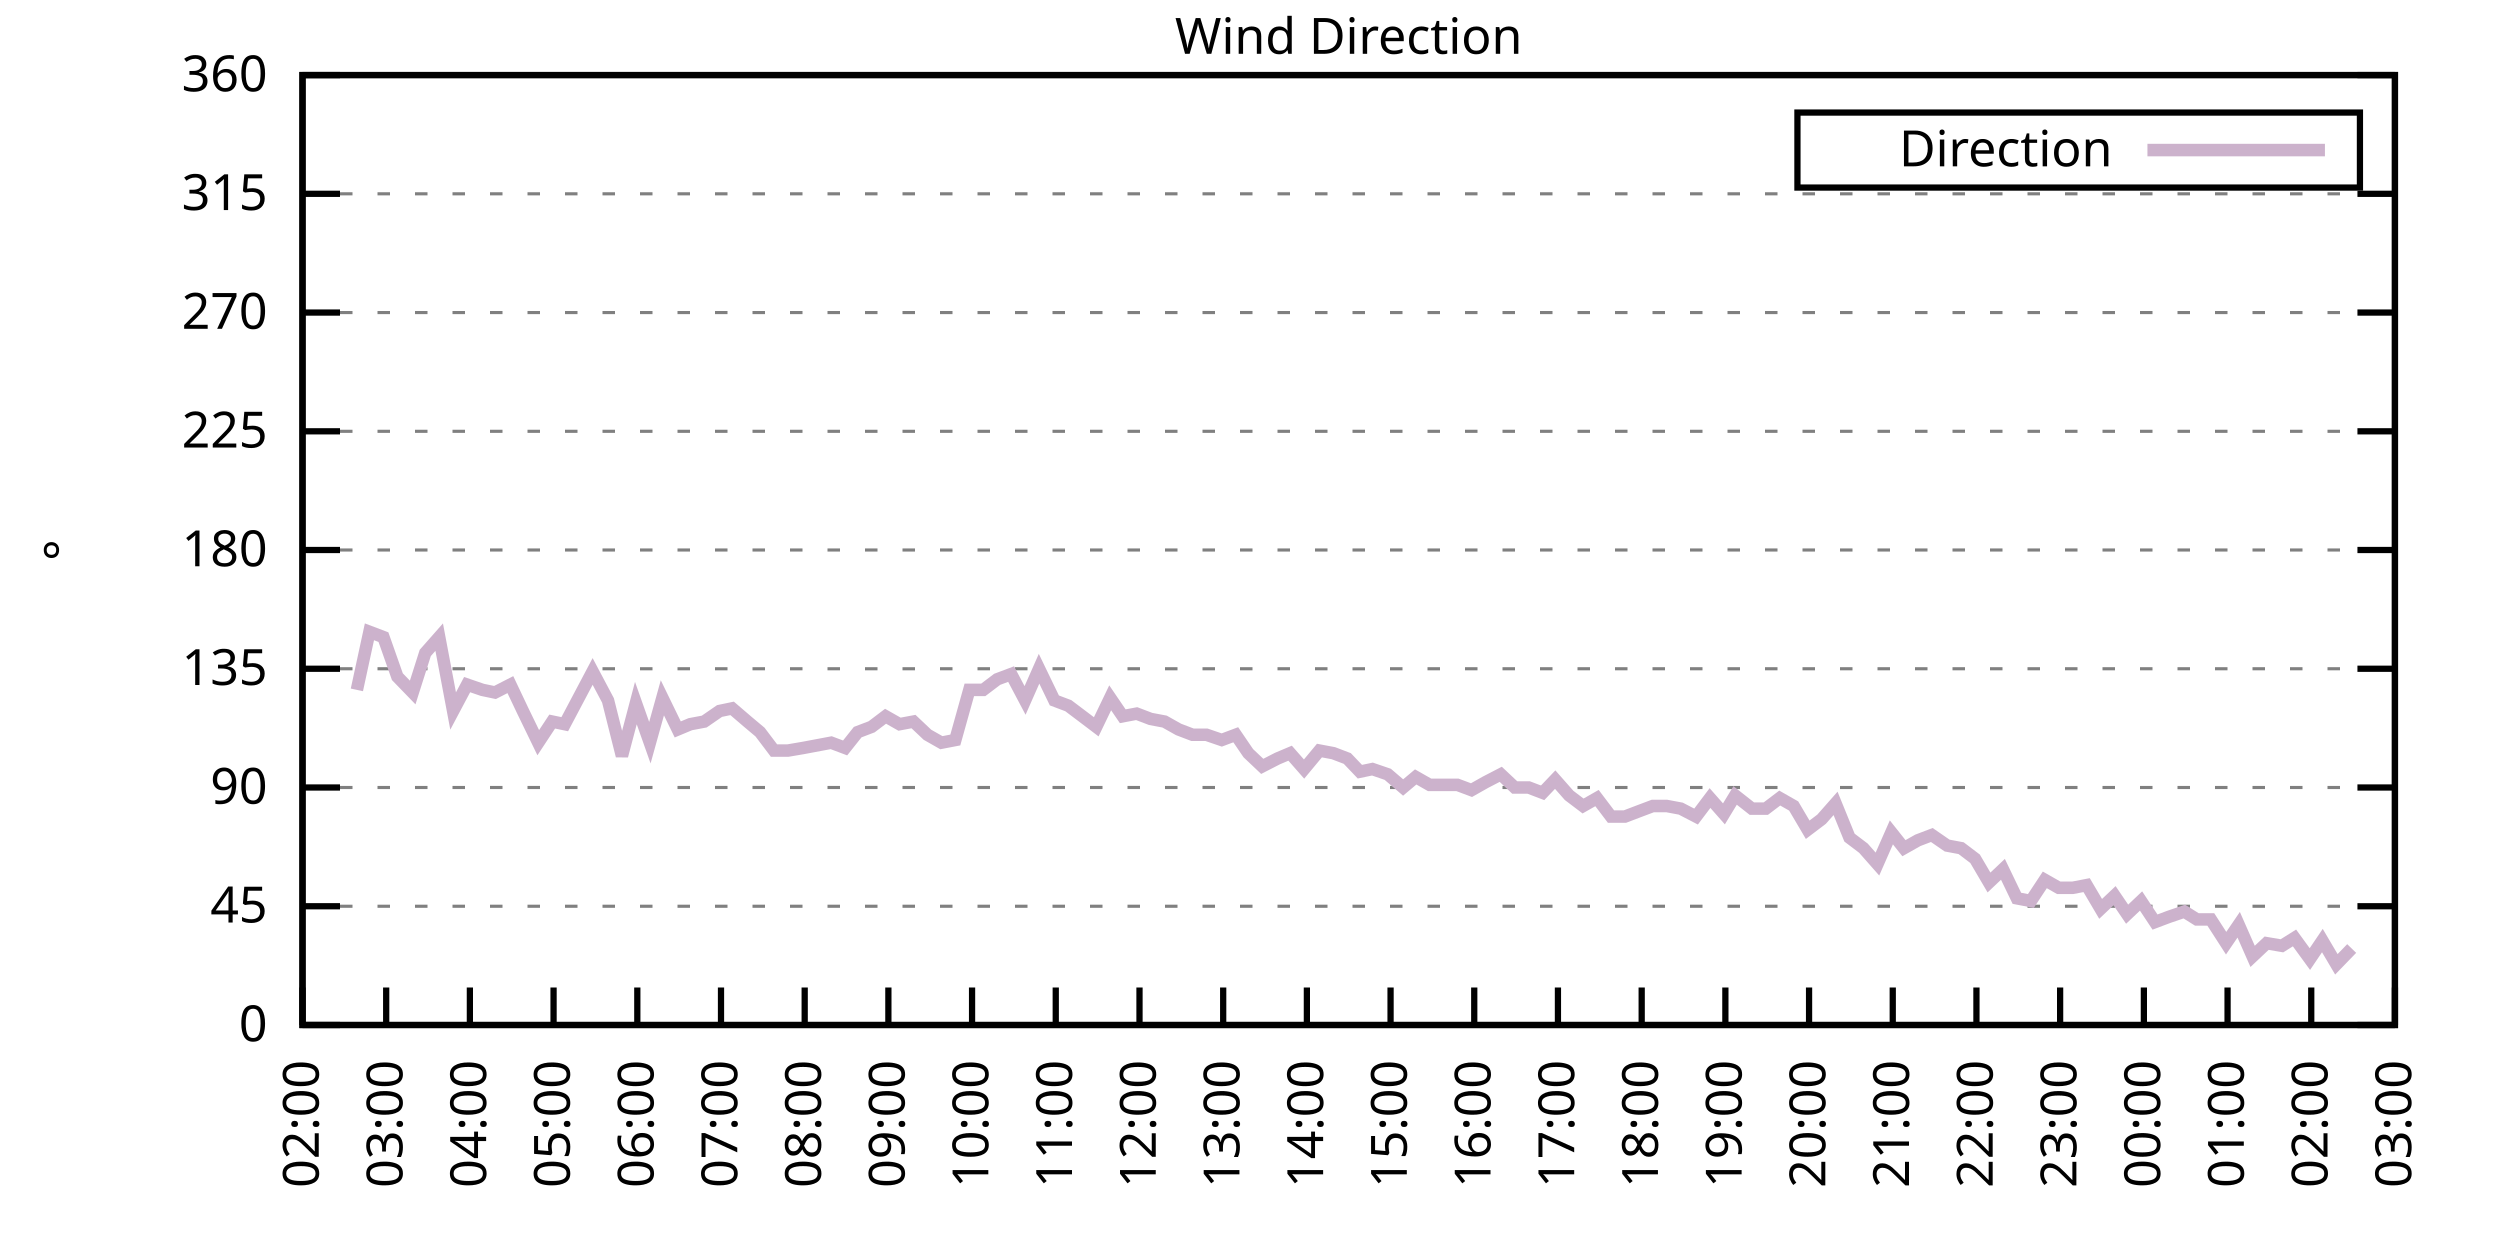
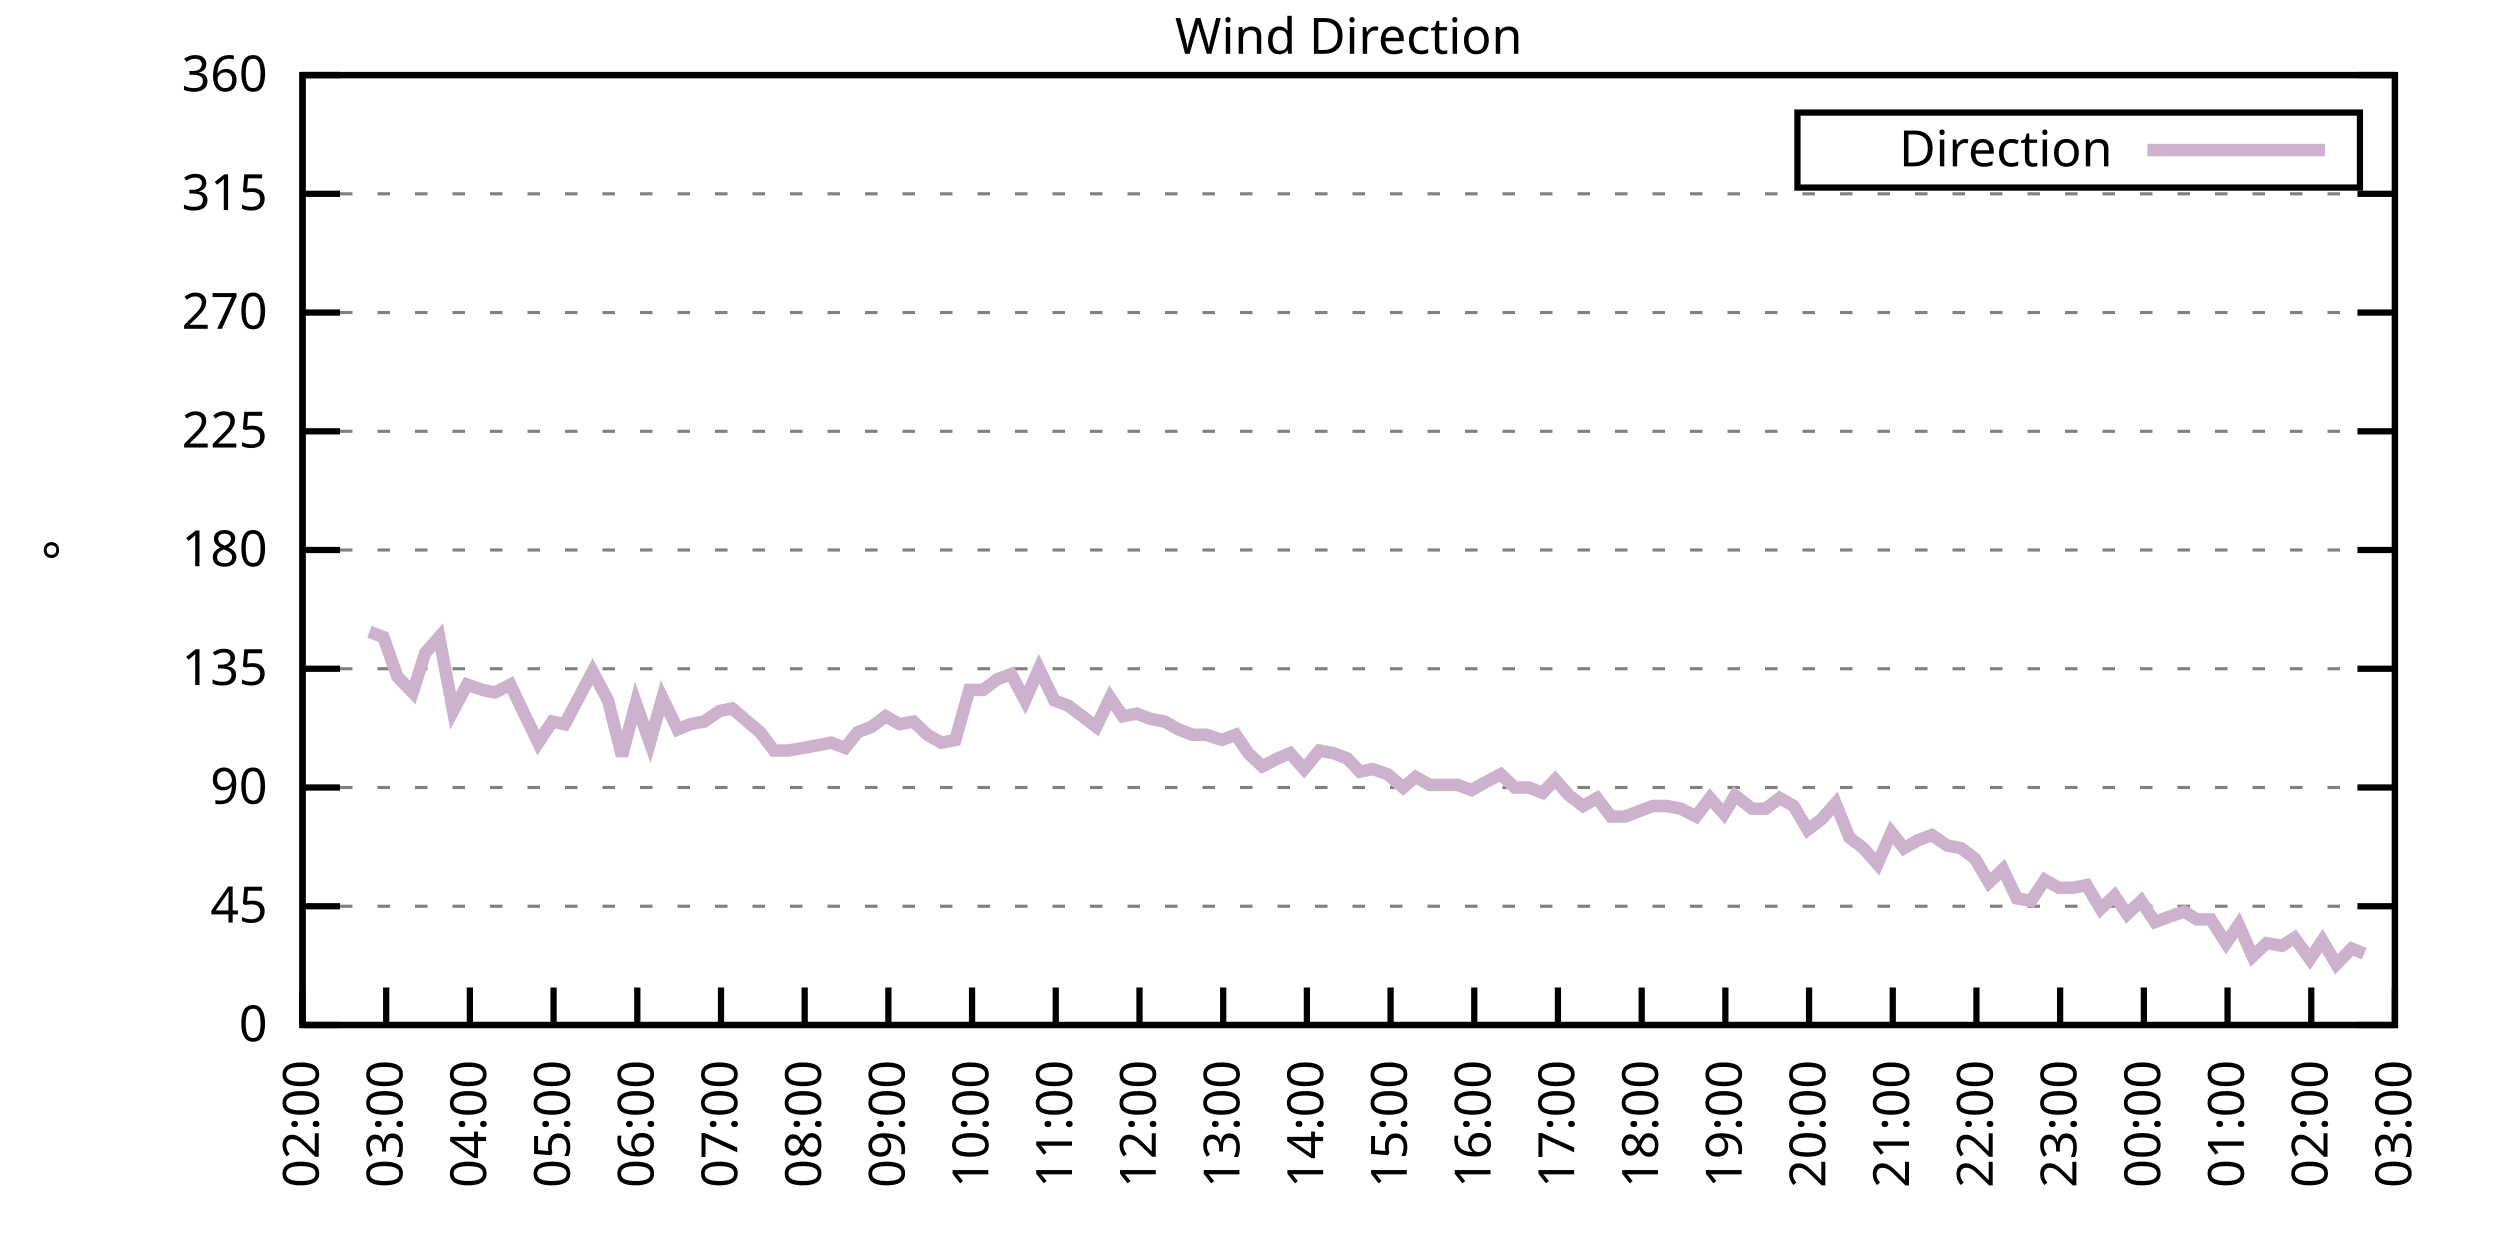
<svg xmlns="http://www.w3.org/2000/svg" xmlns:xlink="http://www.w3.org/1999/xlink" width="400" height="200" viewBox="0 0 400 200">
  <g id="gnuplot_canvas">
    <rect x="0" y="0" width="400" height="200" fill="none" />
    <defs>
      <circle id="gpDot" r="0.5" stroke-width="0.5" stroke="currentColor" />
      <path id="gpPt0" stroke-width="0.333" stroke="currentColor" d="M-1,0 h2 M0,-1 v2" />
      <path id="gpPt1" stroke-width="0.333" stroke="currentColor" d="M-1,-1 L1,1 M1,-1 L-1,1" />
      <path id="gpPt2" stroke-width="0.333" stroke="currentColor" d="M-1,0 L1,0 M0,-1 L0,1 M-1,-1 L1,1 M-1,1 L1,-1" />
      <rect id="gpPt3" stroke-width="0.333" stroke="currentColor" x="-1" y="-1" width="2" height="2" />
      <rect id="gpPt4" stroke-width="0.333" stroke="currentColor" fill="currentColor" x="-1" y="-1" width="2" height="2" />
      <circle id="gpPt5" stroke-width="0.333" stroke="currentColor" cx="0" cy="0" r="1" />
      <use xlink:href="#gpPt5" id="gpPt6" fill="currentColor" stroke="none" />
      <path id="gpPt7" stroke-width="0.333" stroke="currentColor" d="M0,-1.33 L-1.33,0.67 L1.33,0.67 z" />
      <use xlink:href="#gpPt7" id="gpPt8" fill="currentColor" stroke="none" />
      <use xlink:href="#gpPt7" id="gpPt9" stroke="currentColor" transform="rotate(180)" />
      <use xlink:href="#gpPt9" id="gpPt10" fill="currentColor" stroke="none" />
      <use xlink:href="#gpPt3" id="gpPt11" stroke="currentColor" transform="rotate(45)" />
      <use xlink:href="#gpPt11" id="gpPt12" fill="currentColor" stroke="none" />
      <path id="gpPt13" stroke-width="0.333" stroke="currentColor" d="M0,1.330 L1.265,0.411 L0.782,-1.067 L-0.782,-1.076 L-1.265,0.411 z" />
      <use xlink:href="#gpPt13" id="gpPt14" fill="currentColor" stroke="none" />
      <filter id="textbox" filterUnits="objectBoundingBox" x="0" y="0" height="1" width="1">
        <feFlood flood-color="white" flood-opacity="1" result="bgnd" />
        <feComposite in="SourceGraphic" in2="bgnd" operator="atop" />
      </filter>
      <filter id="greybox" filterUnits="objectBoundingBox" x="0" y="0" height="1" width="1">
        <feFlood flood-color="lightgrey" flood-opacity="1" result="grey" />
        <feComposite in="SourceGraphic" in2="grey" operator="atop" />
      </filter>
    </defs>
    <g fill="none" color="white" stroke="currentColor" stroke-width="1.00" stroke-linecap="butt" stroke-linejoin="miter">
</g>
    <g fill="none" color="black" stroke="currentColor" stroke-width="1.00" stroke-linecap="butt" stroke-linejoin="miter">
      <g stroke="none" shape-rendering="crispEdges">
        <polygon fill="rgb(255, 255, 255)" points="48.40,164.00 383.18,164.00 383.18,12.02 48.40,12.02 " />
      </g>
    </g>
    <g fill="none" color="black" stroke="currentColor" stroke-width="1.00" stroke-linecap="butt" stroke-linejoin="miter">
</g>
    <g fill="none" color="black" stroke="black" stroke-width="0.50" stroke-linecap="butt" stroke-linejoin="miter">
</g>
    <g fill="none" color="gray" stroke="currentColor" stroke-width="0.50" stroke-linecap="butt" stroke-linejoin="miter">
      <path stroke="gray" stroke-dasharray="2,4" class="gridline" d="M48.40,164.00 L383.19,164.00  " />
    </g>
    <g fill="none" color="gray" stroke="gray" stroke-width="1.00" stroke-linecap="butt" stroke-linejoin="miter">
</g>
    <g fill="none" color="black" stroke="currentColor" stroke-width="1.00" stroke-linecap="butt" stroke-linejoin="miter">
      <path stroke="black" d="M48.40,164.00 L54.40,164.00 M383.19,164.00 L377.19,164.00  " />
      <g transform="translate(42.80,166.60)" stroke="none" fill="black" font-family="Sans" font-size="8.00" text-anchor="end">
        <text>
          <tspan font-family="Sans"> 0</tspan>
        </text>
      </g>
    </g>
    <g fill="none" color="black" stroke="currentColor" stroke-width="1.00" stroke-linecap="butt" stroke-linejoin="miter">
</g>
    <g fill="none" color="black" stroke="black" stroke-width="0.50" stroke-linecap="butt" stroke-linejoin="miter">
</g>
    <g fill="none" color="gray" stroke="currentColor" stroke-width="0.50" stroke-linecap="butt" stroke-linejoin="miter">
      <path stroke="gray" stroke-dasharray="2,4" class="gridline" d="M48.40,145.00 L383.19,145.00  " />
    </g>
    <g fill="none" color="gray" stroke="gray" stroke-width="1.00" stroke-linecap="butt" stroke-linejoin="miter">
</g>
    <g fill="none" color="black" stroke="currentColor" stroke-width="1.00" stroke-linecap="butt" stroke-linejoin="miter">
      <path stroke="black" d="M48.40,145.00 L54.40,145.00 M383.19,145.00 L377.19,145.00  " />
      <g transform="translate(42.80,147.60)" stroke="none" fill="black" font-family="Sans" font-size="8.00" text-anchor="end">
        <text>
          <tspan font-family="Sans"> 45</tspan>
        </text>
      </g>
    </g>
    <g fill="none" color="black" stroke="currentColor" stroke-width="1.00" stroke-linecap="butt" stroke-linejoin="miter">
</g>
    <g fill="none" color="black" stroke="black" stroke-width="0.50" stroke-linecap="butt" stroke-linejoin="miter">
</g>
    <g fill="none" color="gray" stroke="currentColor" stroke-width="0.50" stroke-linecap="butt" stroke-linejoin="miter">
      <path stroke="gray" stroke-dasharray="2,4" class="gridline" d="M48.40,126.00 L383.19,126.00  " />
    </g>
    <g fill="none" color="gray" stroke="gray" stroke-width="1.00" stroke-linecap="butt" stroke-linejoin="miter">
</g>
    <g fill="none" color="black" stroke="currentColor" stroke-width="1.00" stroke-linecap="butt" stroke-linejoin="miter">
      <path stroke="black" d="M48.40,126.00 L54.40,126.00 M383.19,126.00 L377.19,126.00  " />
      <g transform="translate(42.80,128.60)" stroke="none" fill="black" font-family="Sans" font-size="8.00" text-anchor="end">
        <text>
          <tspan font-family="Sans"> 90</tspan>
        </text>
      </g>
    </g>
    <g fill="none" color="black" stroke="currentColor" stroke-width="1.00" stroke-linecap="butt" stroke-linejoin="miter">
</g>
    <g fill="none" color="black" stroke="black" stroke-width="0.50" stroke-linecap="butt" stroke-linejoin="miter">
</g>
    <g fill="none" color="gray" stroke="currentColor" stroke-width="0.50" stroke-linecap="butt" stroke-linejoin="miter">
      <path stroke="gray" stroke-dasharray="2,4" class="gridline" d="M48.40,107.00 L383.19,107.00  " />
    </g>
    <g fill="none" color="gray" stroke="gray" stroke-width="1.00" stroke-linecap="butt" stroke-linejoin="miter">
</g>
    <g fill="none" color="black" stroke="currentColor" stroke-width="1.00" stroke-linecap="butt" stroke-linejoin="miter">
      <path stroke="black" d="M48.40,107.00 L54.40,107.00 M383.19,107.00 L377.19,107.00  " />
      <g transform="translate(42.80,109.60)" stroke="none" fill="black" font-family="Sans" font-size="8.00" text-anchor="end">
        <text>
          <tspan font-family="Sans"> 135</tspan>
        </text>
      </g>
    </g>
    <g fill="none" color="black" stroke="currentColor" stroke-width="1.00" stroke-linecap="butt" stroke-linejoin="miter">
</g>
    <g fill="none" color="black" stroke="black" stroke-width="0.50" stroke-linecap="butt" stroke-linejoin="miter">
</g>
    <g fill="none" color="gray" stroke="currentColor" stroke-width="0.50" stroke-linecap="butt" stroke-linejoin="miter">
      <path stroke="gray" stroke-dasharray="2,4" class="gridline" d="M48.40,88.00 L383.19,88.00  " />
    </g>
    <g fill="none" color="gray" stroke="gray" stroke-width="1.00" stroke-linecap="butt" stroke-linejoin="miter">
</g>
    <g fill="none" color="black" stroke="currentColor" stroke-width="1.00" stroke-linecap="butt" stroke-linejoin="miter">
      <path stroke="black" d="M48.40,88.00 L54.40,88.00 M383.19,88.00 L377.19,88.00  " />
      <g transform="translate(42.80,90.60)" stroke="none" fill="black" font-family="Sans" font-size="8.00" text-anchor="end">
        <text>
          <tspan font-family="Sans"> 180</tspan>
        </text>
      </g>
    </g>
    <g fill="none" color="black" stroke="currentColor" stroke-width="1.00" stroke-linecap="butt" stroke-linejoin="miter">
</g>
    <g fill="none" color="black" stroke="black" stroke-width="0.50" stroke-linecap="butt" stroke-linejoin="miter">
</g>
    <g fill="none" color="gray" stroke="currentColor" stroke-width="0.50" stroke-linecap="butt" stroke-linejoin="miter">
      <path stroke="gray" stroke-dasharray="2,4" class="gridline" d="M48.40,69.01 L383.19,69.01  " />
    </g>
    <g fill="none" color="gray" stroke="gray" stroke-width="1.00" stroke-linecap="butt" stroke-linejoin="miter">
</g>
    <g fill="none" color="black" stroke="currentColor" stroke-width="1.00" stroke-linecap="butt" stroke-linejoin="miter">
      <path stroke="black" d="M48.40,69.01 L54.40,69.01 M383.19,69.01 L377.19,69.01  " />
      <g transform="translate(42.80,71.61)" stroke="none" fill="black" font-family="Sans" font-size="8.00" text-anchor="end">
        <text>
          <tspan font-family="Sans"> 225</tspan>
        </text>
      </g>
    </g>
    <g fill="none" color="black" stroke="currentColor" stroke-width="1.00" stroke-linecap="butt" stroke-linejoin="miter">
</g>
    <g fill="none" color="black" stroke="black" stroke-width="0.50" stroke-linecap="butt" stroke-linejoin="miter">
</g>
    <g fill="none" color="gray" stroke="currentColor" stroke-width="0.50" stroke-linecap="butt" stroke-linejoin="miter">
      <path stroke="gray" stroke-dasharray="2,4" class="gridline" d="M48.40,50.01 L383.19,50.01  " />
    </g>
    <g fill="none" color="gray" stroke="gray" stroke-width="1.00" stroke-linecap="butt" stroke-linejoin="miter">
</g>
    <g fill="none" color="black" stroke="currentColor" stroke-width="1.00" stroke-linecap="butt" stroke-linejoin="miter">
      <path stroke="black" d="M48.40,50.01 L54.40,50.01 M383.19,50.01 L377.19,50.01  " />
      <g transform="translate(42.80,52.61)" stroke="none" fill="black" font-family="Sans" font-size="8.00" text-anchor="end">
        <text>
          <tspan font-family="Sans"> 270</tspan>
        </text>
      </g>
    </g>
    <g fill="none" color="black" stroke="currentColor" stroke-width="1.00" stroke-linecap="butt" stroke-linejoin="miter">
</g>
    <g fill="none" color="black" stroke="black" stroke-width="0.50" stroke-linecap="butt" stroke-linejoin="miter">
</g>
    <g fill="none" color="gray" stroke="currentColor" stroke-width="0.50" stroke-linecap="butt" stroke-linejoin="miter">
      <path stroke="gray" stroke-dasharray="2,4" class="gridline" d="M48.40,31.01 L383.19,31.01  " />
    </g>
    <g fill="none" color="gray" stroke="gray" stroke-width="1.00" stroke-linecap="butt" stroke-linejoin="miter">
</g>
    <g fill="none" color="black" stroke="currentColor" stroke-width="1.00" stroke-linecap="butt" stroke-linejoin="miter">
      <path stroke="black" d="M48.40,31.01 L54.40,31.01 M383.19,31.01 L377.19,31.01  " />
      <g transform="translate(42.80,33.61)" stroke="none" fill="black" font-family="Sans" font-size="8.00" text-anchor="end">
        <text>
          <tspan font-family="Sans"> 315</tspan>
        </text>
      </g>
    </g>
    <g fill="none" color="black" stroke="currentColor" stroke-width="1.00" stroke-linecap="butt" stroke-linejoin="miter">
</g>
    <g fill="none" color="black" stroke="black" stroke-width="0.50" stroke-linecap="butt" stroke-linejoin="miter">
</g>
    <g fill="none" color="gray" stroke="currentColor" stroke-width="0.50" stroke-linecap="butt" stroke-linejoin="miter">
      <path stroke="gray" stroke-dasharray="2,4" class="gridline" d="M48.40,12.01 L383.19,12.01  " />
    </g>
    <g fill="none" color="gray" stroke="gray" stroke-width="1.00" stroke-linecap="butt" stroke-linejoin="miter">
</g>
    <g fill="none" color="black" stroke="currentColor" stroke-width="1.00" stroke-linecap="butt" stroke-linejoin="miter">
      <path stroke="black" d="M48.40,12.01 L54.40,12.01 M383.19,12.01 L377.19,12.01  " />
      <g transform="translate(42.80,14.61)" stroke="none" fill="black" font-family="Sans" font-size="8.00" text-anchor="end">
        <text>
          <tspan font-family="Sans"> 360</tspan>
        </text>
      </g>
    </g>
    <g fill="none" color="black" stroke="currentColor" stroke-width="1.00" stroke-linecap="butt" stroke-linejoin="miter">
      <path stroke="black" d="M48.40,164.00 L48.40,158.00  " />
      <g transform="translate(51.00,169.60) rotate(270.00)" stroke="none" fill="black" font-family="Sans" font-size="8.00" text-anchor="end">
        <text>
          <tspan font-family="Sans">02:00</tspan>
        </text>
      </g>
    </g>
    <g fill="none" color="black" stroke="currentColor" stroke-width="1.00" stroke-linecap="butt" stroke-linejoin="miter">
      <path stroke="black" d="M61.79,164.00 L61.79,158.00  " />
      <g transform="translate(64.39,169.60) rotate(270.00)" stroke="none" fill="black" font-family="Sans" font-size="8.00" text-anchor="end">
        <text>
          <tspan font-family="Sans">03:00</tspan>
        </text>
      </g>
    </g>
    <g fill="none" color="black" stroke="currentColor" stroke-width="1.00" stroke-linecap="butt" stroke-linejoin="miter">
      <path stroke="black" d="M75.18,164.00 L75.18,158.00  " />
      <g transform="translate(77.78,169.60) rotate(270.00)" stroke="none" fill="black" font-family="Sans" font-size="8.00" text-anchor="end">
        <text>
          <tspan font-family="Sans">04:00</tspan>
        </text>
      </g>
    </g>
    <g fill="none" color="black" stroke="currentColor" stroke-width="1.00" stroke-linecap="butt" stroke-linejoin="miter">
      <path stroke="black" d="M88.57,164.00 L88.57,158.00  " />
      <g transform="translate(91.17,169.60) rotate(270.00)" stroke="none" fill="black" font-family="Sans" font-size="8.00" text-anchor="end">
        <text>
          <tspan font-family="Sans">05:00</tspan>
        </text>
      </g>
    </g>
    <g fill="none" color="black" stroke="currentColor" stroke-width="1.00" stroke-linecap="butt" stroke-linejoin="miter">
      <path stroke="black" d="M101.97,164.00 L101.97,158.00  " />
      <g transform="translate(104.57,169.60) rotate(270.00)" stroke="none" fill="black" font-family="Sans" font-size="8.00" text-anchor="end">
        <text>
          <tspan font-family="Sans">06:00</tspan>
        </text>
      </g>
    </g>
    <g fill="none" color="black" stroke="currentColor" stroke-width="1.00" stroke-linecap="butt" stroke-linejoin="miter">
      <path stroke="black" d="M115.36,164.00 L115.36,158.00  " />
      <g transform="translate(117.96,169.60) rotate(270.00)" stroke="none" fill="black" font-family="Sans" font-size="8.00" text-anchor="end">
        <text>
          <tspan font-family="Sans">07:00</tspan>
        </text>
      </g>
    </g>
    <g fill="none" color="black" stroke="currentColor" stroke-width="1.00" stroke-linecap="butt" stroke-linejoin="miter">
      <path stroke="black" d="M128.75,164.00 L128.75,158.00  " />
      <g transform="translate(131.35,169.60) rotate(270.00)" stroke="none" fill="black" font-family="Sans" font-size="8.00" text-anchor="end">
        <text>
          <tspan font-family="Sans">08:00</tspan>
        </text>
      </g>
    </g>
    <g fill="none" color="black" stroke="currentColor" stroke-width="1.00" stroke-linecap="butt" stroke-linejoin="miter">
      <path stroke="black" d="M142.14,164.00 L142.14,158.00  " />
      <g transform="translate(144.74,169.60) rotate(270.00)" stroke="none" fill="black" font-family="Sans" font-size="8.00" text-anchor="end">
        <text>
          <tspan font-family="Sans">09:00</tspan>
        </text>
      </g>
    </g>
    <g fill="none" color="black" stroke="currentColor" stroke-width="1.00" stroke-linecap="butt" stroke-linejoin="miter">
      <path stroke="black" d="M155.53,164.00 L155.53,158.00  " />
      <g transform="translate(158.13,169.60) rotate(270.00)" stroke="none" fill="black" font-family="Sans" font-size="8.00" text-anchor="end">
        <text>
          <tspan font-family="Sans">10:00</tspan>
        </text>
      </g>
    </g>
    <g fill="none" color="black" stroke="currentColor" stroke-width="1.00" stroke-linecap="butt" stroke-linejoin="miter">
      <path stroke="black" d="M168.92,164.00 L168.92,158.00  " />
      <g transform="translate(171.52,169.60) rotate(270.00)" stroke="none" fill="black" font-family="Sans" font-size="8.00" text-anchor="end">
        <text>
          <tspan font-family="Sans">11:00</tspan>
        </text>
      </g>
    </g>
    <g fill="none" color="black" stroke="currentColor" stroke-width="1.00" stroke-linecap="butt" stroke-linejoin="miter">
      <path stroke="black" d="M182.32,164.00 L182.32,158.00  " />
      <g transform="translate(184.92,169.60) rotate(270.00)" stroke="none" fill="black" font-family="Sans" font-size="8.00" text-anchor="end">
        <text>
          <tspan font-family="Sans">12:00</tspan>
        </text>
      </g>
    </g>
    <g fill="none" color="black" stroke="currentColor" stroke-width="1.00" stroke-linecap="butt" stroke-linejoin="miter">
      <path stroke="black" d="M195.71,164.00 L195.71,158.00  " />
      <g transform="translate(198.31,169.60) rotate(270.00)" stroke="none" fill="black" font-family="Sans" font-size="8.00" text-anchor="end">
        <text>
          <tspan font-family="Sans">13:00</tspan>
        </text>
      </g>
    </g>
    <g fill="none" color="black" stroke="currentColor" stroke-width="1.00" stroke-linecap="butt" stroke-linejoin="miter">
      <path stroke="black" d="M209.10,164.00 L209.10,158.00  " />
      <g transform="translate(211.70,169.60) rotate(270.00)" stroke="none" fill="black" font-family="Sans" font-size="8.00" text-anchor="end">
        <text>
          <tspan font-family="Sans">14:00</tspan>
        </text>
      </g>
    </g>
    <g fill="none" color="black" stroke="currentColor" stroke-width="1.00" stroke-linecap="butt" stroke-linejoin="miter">
      <path stroke="black" d="M222.49,164.00 L222.49,158.00  " />
      <g transform="translate(225.09,169.60) rotate(270.00)" stroke="none" fill="black" font-family="Sans" font-size="8.00" text-anchor="end">
        <text>
          <tspan font-family="Sans">15:00</tspan>
        </text>
      </g>
    </g>
    <g fill="none" color="black" stroke="currentColor" stroke-width="1.00" stroke-linecap="butt" stroke-linejoin="miter">
      <path stroke="black" d="M235.88,164.00 L235.88,158.00  " />
      <g transform="translate(238.48,169.60) rotate(270.00)" stroke="none" fill="black" font-family="Sans" font-size="8.00" text-anchor="end">
        <text>
          <tspan font-family="Sans">16:00</tspan>
        </text>
      </g>
    </g>
    <g fill="none" color="black" stroke="currentColor" stroke-width="1.00" stroke-linecap="butt" stroke-linejoin="miter">
      <path stroke="black" d="M249.27,164.00 L249.27,158.00  " />
      <g transform="translate(251.87,169.60) rotate(270.00)" stroke="none" fill="black" font-family="Sans" font-size="8.00" text-anchor="end">
        <text>
          <tspan font-family="Sans">17:00</tspan>
        </text>
      </g>
    </g>
    <g fill="none" color="black" stroke="currentColor" stroke-width="1.00" stroke-linecap="butt" stroke-linejoin="miter">
      <path stroke="black" d="M262.67,164.00 L262.67,158.00  " />
      <g transform="translate(265.27,169.60) rotate(270.00)" stroke="none" fill="black" font-family="Sans" font-size="8.00" text-anchor="end">
        <text>
          <tspan font-family="Sans">18:00</tspan>
        </text>
      </g>
    </g>
    <g fill="none" color="black" stroke="currentColor" stroke-width="1.00" stroke-linecap="butt" stroke-linejoin="miter">
      <path stroke="black" d="M276.06,164.00 L276.06,158.00  " />
      <g transform="translate(278.66,169.60) rotate(270.00)" stroke="none" fill="black" font-family="Sans" font-size="8.00" text-anchor="end">
        <text>
          <tspan font-family="Sans">19:00</tspan>
        </text>
      </g>
    </g>
    <g fill="none" color="black" stroke="currentColor" stroke-width="1.00" stroke-linecap="butt" stroke-linejoin="miter">
      <path stroke="black" d="M289.45,164.00 L289.45,158.00  " />
      <g transform="translate(292.05,169.60) rotate(270.00)" stroke="none" fill="black" font-family="Sans" font-size="8.00" text-anchor="end">
        <text>
          <tspan font-family="Sans">20:00</tspan>
        </text>
      </g>
    </g>
    <g fill="none" color="black" stroke="currentColor" stroke-width="1.00" stroke-linecap="butt" stroke-linejoin="miter">
      <path stroke="black" d="M302.84,164.00 L302.84,158.00  " />
      <g transform="translate(305.44,169.60) rotate(270.00)" stroke="none" fill="black" font-family="Sans" font-size="8.00" text-anchor="end">
        <text>
          <tspan font-family="Sans">21:00</tspan>
        </text>
      </g>
    </g>
    <g fill="none" color="black" stroke="currentColor" stroke-width="1.00" stroke-linecap="butt" stroke-linejoin="miter">
      <path stroke="black" d="M316.23,164.00 L316.23,158.00  " />
      <g transform="translate(318.83,169.60) rotate(270.00)" stroke="none" fill="black" font-family="Sans" font-size="8.00" text-anchor="end">
        <text>
          <tspan font-family="Sans">22:00</tspan>
        </text>
      </g>
    </g>
    <g fill="none" color="black" stroke="currentColor" stroke-width="1.00" stroke-linecap="butt" stroke-linejoin="miter">
      <path stroke="black" d="M329.62,164.00 L329.62,158.00  " />
      <g transform="translate(332.22,169.60) rotate(270.00)" stroke="none" fill="black" font-family="Sans" font-size="8.00" text-anchor="end">
        <text>
          <tspan font-family="Sans">23:00</tspan>
        </text>
      </g>
    </g>
    <g fill="none" color="black" stroke="currentColor" stroke-width="1.00" stroke-linecap="butt" stroke-linejoin="miter">
      <path stroke="black" d="M343.02,164.00 L343.02,158.00  " />
      <g transform="translate(345.62,169.60) rotate(270.00)" stroke="none" fill="black" font-family="Sans" font-size="8.00" text-anchor="end">
        <text>
          <tspan font-family="Sans">00:00</tspan>
        </text>
      </g>
    </g>
    <g fill="none" color="black" stroke="currentColor" stroke-width="1.00" stroke-linecap="butt" stroke-linejoin="miter">
      <path stroke="black" d="M356.41,164.00 L356.41,158.00  " />
      <g transform="translate(359.01,169.60) rotate(270.00)" stroke="none" fill="black" font-family="Sans" font-size="8.00" text-anchor="end">
        <text>
          <tspan font-family="Sans">01:00</tspan>
        </text>
      </g>
    </g>
    <g fill="none" color="black" stroke="currentColor" stroke-width="1.00" stroke-linecap="butt" stroke-linejoin="miter">
      <path stroke="black" d="M369.80,164.00 L369.80,158.00  " />
      <g transform="translate(372.40,169.60) rotate(270.00)" stroke="none" fill="black" font-family="Sans" font-size="8.00" text-anchor="end">
        <text>
          <tspan font-family="Sans">02:00</tspan>
        </text>
      </g>
    </g>
    <g fill="none" color="black" stroke="currentColor" stroke-width="1.00" stroke-linecap="butt" stroke-linejoin="miter">
      <path stroke="black" d="M383.19,164.00 L383.19,158.00  " />
      <g transform="translate(385.79,169.60) rotate(270.00)" stroke="none" fill="black" font-family="Sans" font-size="8.00" text-anchor="end">
        <text>
          <tspan font-family="Sans">03:00</tspan>
        </text>
      </g>
    </g>
    <g fill="none" color="black" stroke="currentColor" stroke-width="1.00" stroke-linecap="butt" stroke-linejoin="miter">
</g>
    <g fill="none" color="black" stroke="currentColor" stroke-width="1.00" stroke-linecap="butt" stroke-linejoin="miter">
      <path stroke="black" d="M48.40,12.01 L48.40,164.00 L383.19,164.00 L383.19,12.01 L48.40,12.01 Z  " />
    </g>
    <g fill="none" color="black" stroke="currentColor" stroke-width="1.00" stroke-linecap="butt" stroke-linejoin="miter">
</g>
    <g fill="none" color="black" stroke="currentColor" stroke-width="1.00" stroke-linecap="butt" stroke-linejoin="miter">
      <path stroke="black" d="M287.59,30.01 L287.59,18.01 L377.59,18.01 L377.59,30.01 L287.59,30.01 Z  " />
    </g>
    <g id="Wind_direction_plot_1">
      <g fill="none" color="white" stroke="black" stroke-width="2.00" stroke-linecap="butt" stroke-linejoin="miter">
</g>
      <g fill="none" color="black" stroke="currentColor" stroke-width="2.00" stroke-linecap="butt" stroke-linejoin="miter">
        <g transform="translate(337.99,26.61)" stroke="none" fill="black" font-family="Sans" font-size="8.00" text-anchor="end">
          <text>
            <tspan font-family="Sans">Direction</tspan>
          </text>
        </g>
      </g>
      <g fill="none" color="black" stroke="currentColor" stroke-width="2.00" stroke-linecap="butt" stroke-linejoin="miter">
-         <path stroke="rgb(204, 178, 204)" d="M343.59,24.01 L371.99,24.01 M57.10,110.38 L59.11,101.09 L61.35,101.94 L63.58,108.27 L66.03,110.80 L68.04,104.47   L70.27,101.94 L72.50,113.76 L74.74,109.54 L77.19,110.38 L79.20,110.80 L81.66,109.54 L83.66,113.76 L86.12,118.83   L88.35,115.45 L90.36,115.87 L92.59,111.65 L94.82,107.43 L97.28,112.07 L99.51,120.94 L101.74,112.49 L103.98,118.83   L105.98,111.65 L108.44,116.71 L110.45,115.87 L112.68,115.45 L115.13,113.76 L117.14,113.34 L119.60,115.45 L121.61,117.14   L123.84,120.09 L126.07,120.09 L128.53,119.67 L130.76,119.25 L132.99,118.83 L135.22,119.67 L137.23,117.14 L139.46,116.29   L141.69,114.60 L143.93,115.87 L146.16,115.45 L148.39,117.56 L150.62,118.83 L152.85,118.40 L155.09,110.38 L157.32,110.38   L159.55,108.69 L161.78,107.85 L164.01,112.07 L166.25,107.00 L168.70,112.07 L170.93,112.91 L173.17,114.60 L175.40,116.29   L177.63,111.65 L179.64,114.60 L181.87,114.18 L184.10,115.03 L186.33,115.45 L188.57,116.71 L190.80,117.56 L193.03,117.56   L195.48,118.40 L197.72,117.56 L199.73,120.51 L201.96,122.62 L204.41,121.36 L206.42,120.51 L208.65,123.05 L211.11,120.09   L213.34,120.51 L215.57,121.36 L217.58,123.47 L219.59,123.05 L222.04,123.89 L224.50,126.00 L226.51,124.31 L228.74,125.58   L230.97,125.58 L233.20,125.58 L235.44,126.42 L237.67,125.16 L240.12,123.89 L242.36,126.00 L244.59,126.00 L246.82,126.85   L248.83,124.74 L251.06,127.27 L253.29,128.96 L255.52,127.69 L257.76,130.65 L259.99,130.65 L262.22,129.80 L264.45,128.96   L266.68,128.96 L268.92,129.38 L271.37,130.65 L273.60,127.69 L275.83,130.22 L277.62,127.27 L280.30,129.38 L282.53,129.38   L284.76,127.69 L286.99,128.96 L289.23,132.76 L291.46,131.07 L293.69,128.54 L295.92,134.02 L298.15,135.71 L300.39,138.25   L302.62,133.18 L304.63,135.71 L306.86,134.45 L309.09,133.60 L311.54,135.29 L313.78,135.71 L316.01,137.40 L318.24,141.20   L320.47,139.09 L322.70,143.73 L324.94,144.16 L327.17,140.78 L329.40,142.05 L331.63,142.05 L333.86,141.62 L336.10,145.42   L338.33,143.31 L340.34,146.27 L342.57,144.16 L344.80,147.53 L347.03,146.69 L349.49,145.85 L351.50,147.11 L353.73,147.11   L356.18,150.91 L358.19,147.96 L360.42,153.02 L362.66,150.91 L365.11,151.33 L367.12,150.07 L369.58,153.45 L371.58,150.49   L373.82,154.29 L376.27,151.76  " />
+         <path stroke="rgb(204, 178, 204)" d="M343.59,24.01 L371.99,24.01 M59.11,101.09 L61.35,101.94 L63.58,108.27 L66.03,110.80 L68.04,104.47 L70.27,101.94   L72.50,113.76 L74.74,109.54 L77.19,110.38 L79.20,110.80 L81.66,109.54 L83.66,113.76 L86.12,118.83 L88.35,115.45   L90.36,115.87 L92.59,111.65 L94.82,107.43 L97.28,112.07 L99.51,120.94 L101.74,112.49 L103.98,118.83 L105.98,111.65   L108.44,116.71 L110.45,115.87 L112.68,115.45 L115.13,113.76 L117.14,113.34 L119.60,115.45 L121.61,117.14 L123.84,120.09   L126.07,120.09 L128.53,119.67 L130.76,119.25 L132.99,118.83 L135.22,119.67 L137.23,117.14 L139.46,116.29 L141.69,114.60   L143.93,115.87 L146.16,115.45 L148.39,117.56 L150.62,118.83 L152.85,118.40 L155.09,110.38 L157.32,110.38 L159.55,108.69   L161.78,107.85 L164.01,112.07 L166.25,107.00 L168.70,112.07 L170.93,112.91 L173.17,114.60 L175.40,116.29 L177.63,111.65   L179.64,114.60 L181.87,114.18 L184.10,115.03 L186.33,115.45 L188.57,116.71 L190.80,117.56 L193.03,117.56 L195.48,118.40   L197.72,117.56 L199.73,120.51 L201.96,122.62 L204.41,121.36 L206.42,120.51 L208.65,123.05 L211.11,120.09 L213.34,120.51   L215.57,121.36 L217.58,123.47 L219.59,123.05 L222.04,123.89 L224.50,126.00 L226.51,124.31 L228.74,125.58 L230.97,125.58   L233.20,125.58 L235.44,126.42 L237.67,125.16 L240.12,123.89 L242.36,126.00 L244.59,126.00 L246.82,126.85 L248.83,124.74   L251.06,127.27 L253.29,128.96 L255.52,127.69 L257.76,130.65 L259.99,130.65 L262.22,129.80 L264.45,128.96 L266.68,128.96   L268.92,129.38 L271.37,130.65 L273.60,127.69 L275.83,130.22 L277.62,127.27 L280.30,129.38 L282.53,129.38 L284.76,127.69   L286.99,128.96 L289.23,132.76 L291.46,131.07 L293.69,128.54 L295.92,134.02 L298.15,135.71 L300.39,138.25 L302.62,133.18   L304.63,135.71 L306.86,134.45 L309.09,133.60 L311.54,135.29 L313.78,135.71 L316.01,137.40 L318.24,141.20 L320.47,139.09   L322.70,143.73 L324.94,144.16 L327.17,140.78 L329.40,142.05 L331.63,142.05 L333.86,141.62 L336.10,145.42 L338.33,143.31   L340.34,146.27 L342.57,144.16 L344.80,147.53 L347.03,146.69 L349.49,145.85 L351.50,147.11 L353.73,147.11 L356.18,150.91   L358.19,147.96 L360.42,153.02 L362.66,150.91 L365.11,151.33 L367.12,150.07 L369.58,153.45 L371.58,150.49 L373.82,154.29   L376.27,151.76 L378.28,152.60  " />
      </g>
    </g>
    <g fill="none" color="black" stroke="currentColor" stroke-width="2.00" stroke-linecap="butt" stroke-linejoin="miter">
</g>
    <g fill="none" color="black" stroke="black" stroke-width="1.00" stroke-linecap="butt" stroke-linejoin="miter">
</g>
    <g fill="none" color="black" stroke="currentColor" stroke-width="1.00" stroke-linecap="butt" stroke-linejoin="miter">
      <path stroke="black" d="M48.40,12.01 L48.40,164.00 L383.19,164.00 L383.19,12.01 L48.40,12.01 Z  " />
      <g transform="translate(12.80,88.01) rotate(270.00)" stroke="none" fill="black" font-family="Sans" font-size="8.00" text-anchor="middle">
        <text>
          <tspan font-family="Sans">°</tspan>
        </text>
      </g>
    </g>
    <g fill="none" color="black" stroke="currentColor" stroke-width="1.00" stroke-linecap="butt" stroke-linejoin="miter">
</g>
    <g fill="none" color="black" stroke="currentColor" stroke-width="1.00" stroke-linecap="butt" stroke-linejoin="miter">
      <g transform="translate(215.79,8.61)" stroke="none" fill="black" font-family="Sans" font-size="8.00" text-anchor="middle">
        <text>
          <tspan font-family="Sans">Wind Direction</tspan>
        </text>
      </g>
    </g>
    <g fill="none" color="black" stroke="currentColor" stroke-width="1.00" stroke-linecap="butt" stroke-linejoin="miter">
</g>
  </g>
</svg>
